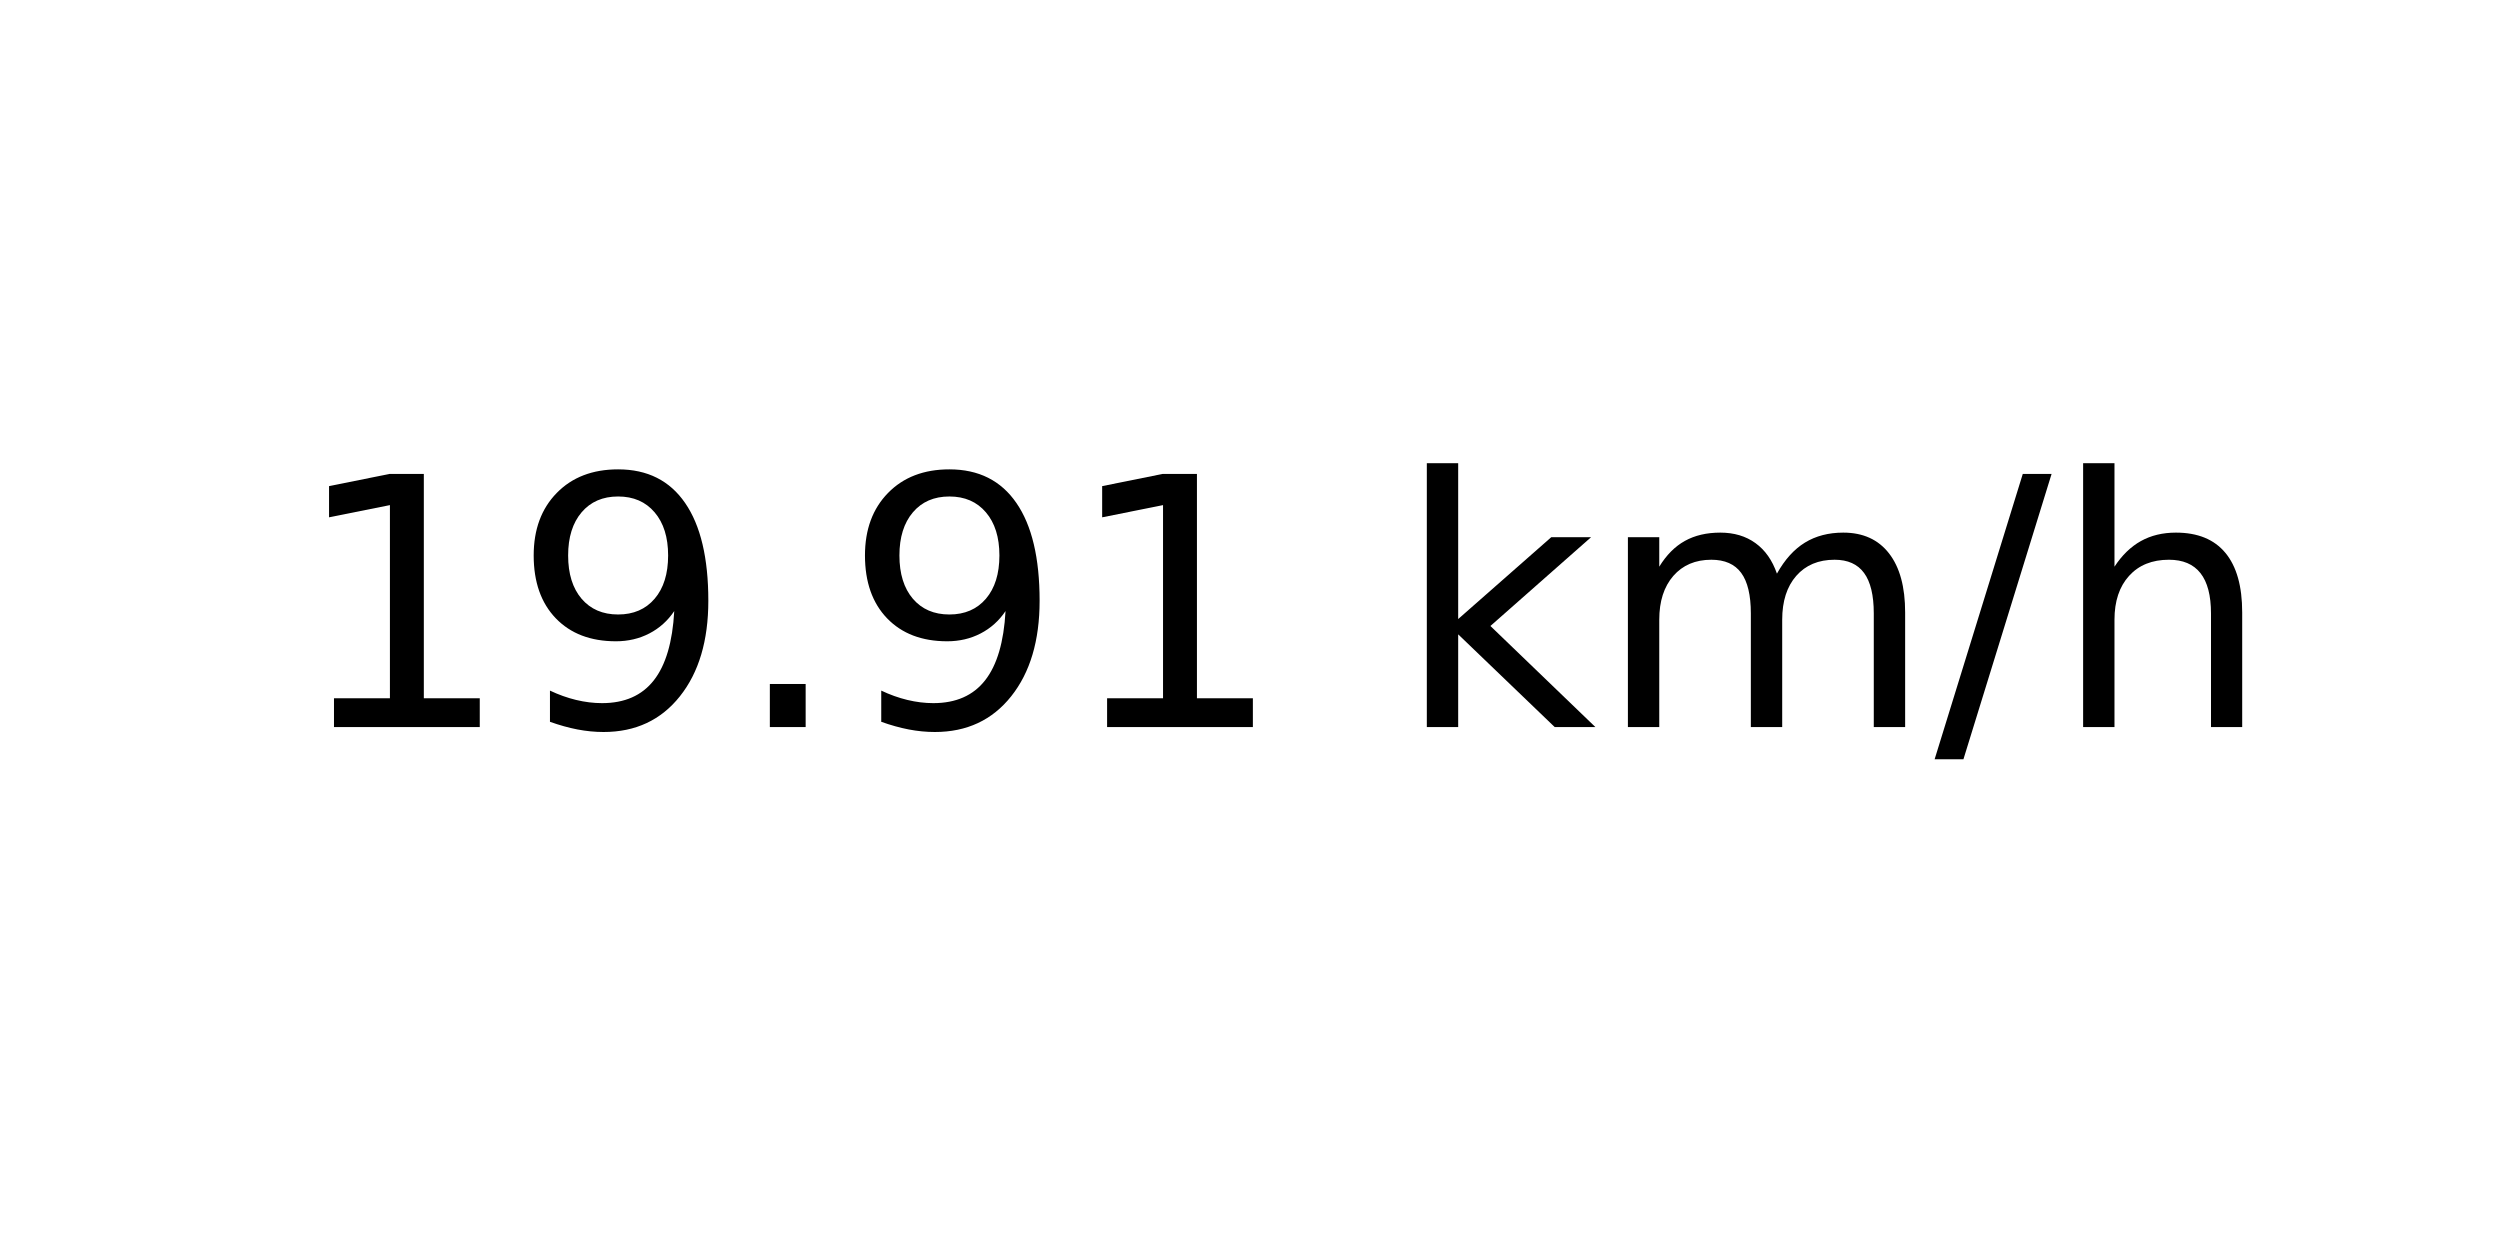
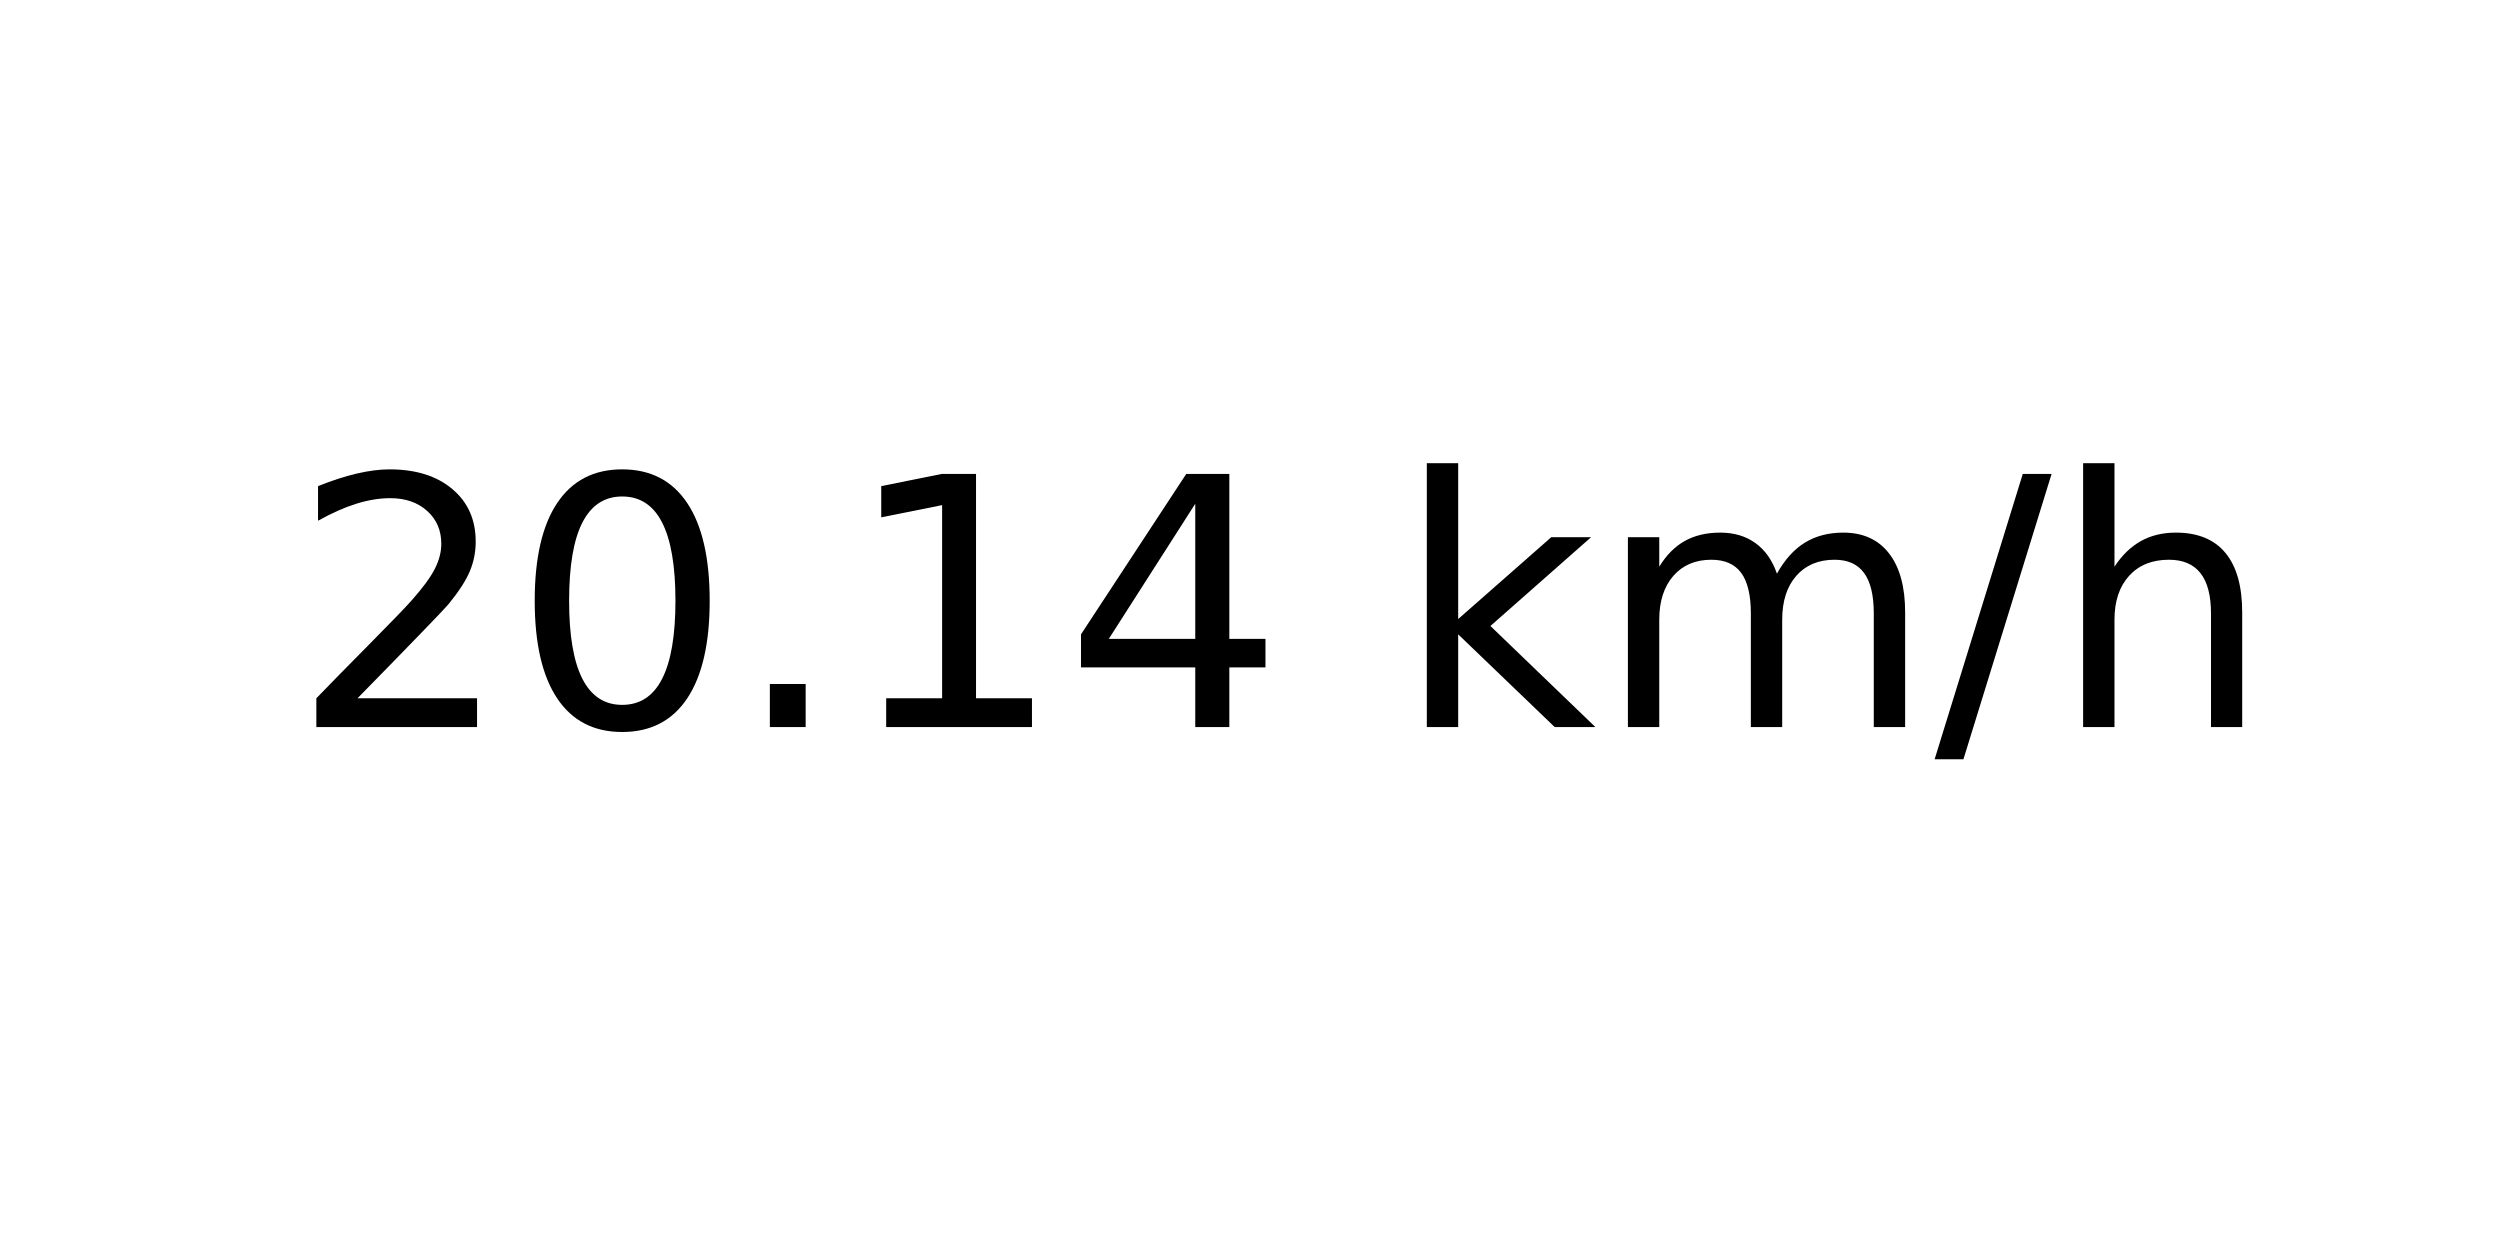
<svg xmlns="http://www.w3.org/2000/svg" xmlns:xlink="http://www.w3.org/1999/xlink" width="72pt" height="36pt" viewBox="0 0 72 36" version="1.1">
  <defs>
    <style type="text/css">*{stroke-linejoin: round; stroke-linecap: butt}</style>
  </defs>
  <g id="figure_1">
    <g id="axes_1">
      <g id="text_1">
        <g transform="translate(8.378125 20.93937) scale(0.1 -0.1)">
          <defs>
+             <path id="DejaVuSans-32" d="M 1228 531  L 3431 531  L 3431 0  L 469 0  L 469 531  Q 828 903 1448 1529  Q 2069 2156 2228 2338  Q 2531 2678 2651 2914  Q 2772 3150 2772 3378  Q 2772 3750 2511 3984  Q 2250 4219 1831 4219  Q 1534 4219 1204 4116  Q 875 4013 500 3803  L 500 4441  Q 881 4594 1212 4672  Q 1544 4750 1819 4750  Q 2544 4750 2975 4387  Q 3406 4025 3406 3419  Q 3406 3131 3298 2873  Q 3191 2616 2906 2266  Q 2828 2175 2409 1742  Q 1991 1309 1228 531  z " transform="scale(0.015625)" />
+             <path id="DejaVuSans-30" d="M 2034 4250  Q 1547 4250 1301 3770  Q 1056 3291 1056 2328  Q 1056 1369 1301 889  Q 1547 409 2034 409  Q 2525 409 2770 889  Q 3016 1369 3016 2328  Q 3016 3291 2770 3770  Q 2525 4250 2034 4250  z M 2034 4750  Q 2819 4750 3233 4129  Q 3647 3509 3647 2328  Q 3647 1150 3233 529  Q 2819 -91 2034 -91  Q 1250 -91 836 529  Q 422 1150 422 2328  Q 422 3509 836 4129  Q 1250 4750 2034 4750  z " transform="scale(0.015625)" />
+             <path id="DejaVuSans-2e" d="M 684 794  L 1344 794  L 1344 0  L 684 0  L 684 794  z " transform="scale(0.015625)" />
            <path id="DejaVuSans-31" d="M 794 531  L 1825 531  L 1825 4091  L 703 3866  L 703 4441  L 1819 4666  L 2450 4666  L 2450 531  L 3481 531  L 3481 0  L 794 0  L 794 531  z " transform="scale(0.015625)" />
-             <path id="DejaVuSans-39" d="M 703 97  L 703 672  Q 941 559 1184 500  Q 1428 441 1663 441  Q 2288 441 2617 861  Q 2947 1281 2994 2138  Q 2813 1869 2534 1725  Q 2256 1581 1919 1581  Q 1219 1581 811 2004  Q 403 2428 403 3163  Q 403 3881 828 4315  Q 1253 4750 1959 4750  Q 2769 4750 3195 4129  Q 3622 3509 3622 2328  Q 3622 1225 3098 567  Q 2575 -91 1691 -91  Q 1453 -91 1209 -44  Q 966 3 703 97  z M 1959 2075  Q 2384 2075 2632 2365  Q 2881 2656 2881 3163  Q 2881 3666 2632 3958  Q 2384 4250 1959 4250  Q 1534 4250 1286 3958  Q 1038 3666 1038 3163  Q 1038 2656 1286 2365  Q 1534 2075 1959 2075  z " transform="scale(0.015625)" />
-             <path id="DejaVuSans-2e" d="M 684 794  L 1344 794  L 1344 0  L 684 0  L 684 794  z " transform="scale(0.015625)" />
+             <path id="DejaVuSans-34" d="M 2419 4116  L 825 1625  L 2419 1625  L 2419 4116  z M 2253 4666  L 3047 4666  L 3047 1625  L 3713 1625  L 3713 1100  L 3047 1100  L 3047 0  L 2419 0  L 2419 1100  L 313 1100  L 313 1709  L 2253 4666  z " transform="scale(0.015625)" />
            <path id="DejaVuSans-20" transform="scale(0.015625)" />
            <path id="DejaVuSans-6b" d="M 581 4863  L 1159 4863  L 1159 1991  L 2875 3500  L 3609 3500  L 1753 1863  L 3688 0  L 2938 0  L 1159 1709  L 1159 0  L 581 0  L 581 4863  z " transform="scale(0.015625)" />
            <path id="DejaVuSans-6d" d="M 3328 2828  Q 3544 3216 3844 3400  Q 4144 3584 4550 3584  Q 5097 3584 5394 3201  Q 5691 2819 5691 2113  L 5691 0  L 5113 0  L 5113 2094  Q 5113 2597 4934 2840  Q 4756 3084 4391 3084  Q 3944 3084 3684 2787  Q 3425 2491 3425 1978  L 3425 0  L 2847 0  L 2847 2094  Q 2847 2600 2669 2842  Q 2491 3084 2119 3084  Q 1678 3084 1418 2786  Q 1159 2488 1159 1978  L 1159 0  L 581 0  L 581 3500  L 1159 3500  L 1159 2956  Q 1356 3278 1631 3431  Q 1906 3584 2284 3584  Q 2666 3584 2933 3390  Q 3200 3197 3328 2828  z " transform="scale(0.015625)" />
            <path id="DejaVuSans-2f" d="M 1625 4666  L 2156 4666  L 531 -594  L 0 -594  L 1625 4666  z " transform="scale(0.015625)" />
            <path id="DejaVuSans-68" d="M 3513 2113  L 3513 0  L 2938 0  L 2938 2094  Q 2938 2591 2744 2837  Q 2550 3084 2163 3084  Q 1697 3084 1428 2787  Q 1159 2491 1159 1978  L 1159 0  L 581 0  L 581 4863  L 1159 4863  L 1159 2956  Q 1366 3272 1645 3428  Q 1925 3584 2291 3584  Q 2894 3584 3203 3211  Q 3513 2838 3513 2113  z " transform="scale(0.015625)" />
          </defs>
-           <use xlink:href="#DejaVuSans-31" />
-           <use xlink:href="#DejaVuSans-39" x="63.623" />
+           <use xlink:href="#DejaVuSans-32" />
+           <use xlink:href="#DejaVuSans-30" x="63.623" />
          <use xlink:href="#DejaVuSans-2e" x="127.246" />
-           <use xlink:href="#DejaVuSans-39" x="159.033" />
-           <use xlink:href="#DejaVuSans-31" x="222.656" />
+           <use xlink:href="#DejaVuSans-31" x="159.033" />
+           <use xlink:href="#DejaVuSans-34" x="222.656" />
          <use xlink:href="#DejaVuSans-20" x="286.279" />
          <use xlink:href="#DejaVuSans-6b" x="318.066" />
          <use xlink:href="#DejaVuSans-6d" x="375.977" />
          <use xlink:href="#DejaVuSans-2f" x="473.389" />
          <use xlink:href="#DejaVuSans-68" x="507.08" />
        </g>
      </g>
    </g>
  </g>
</svg>
